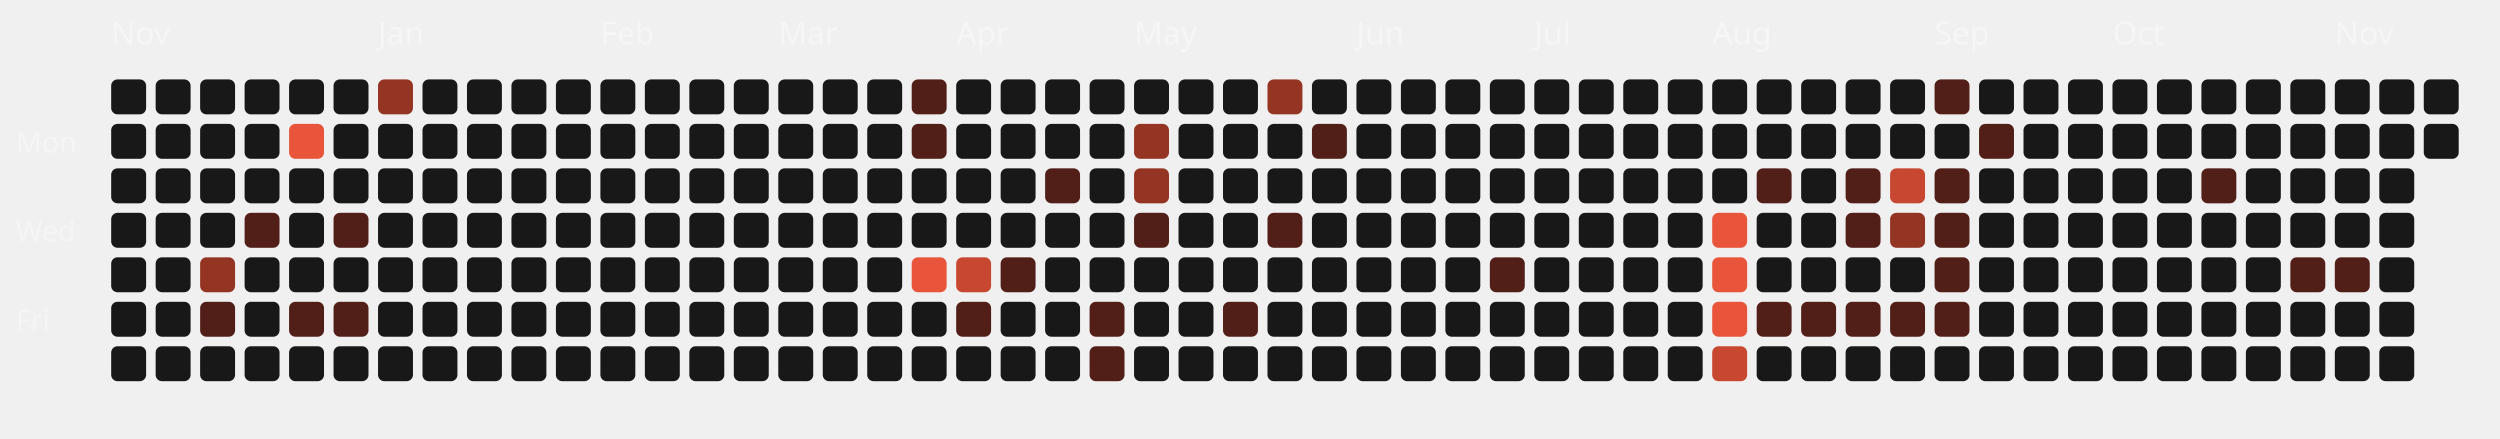
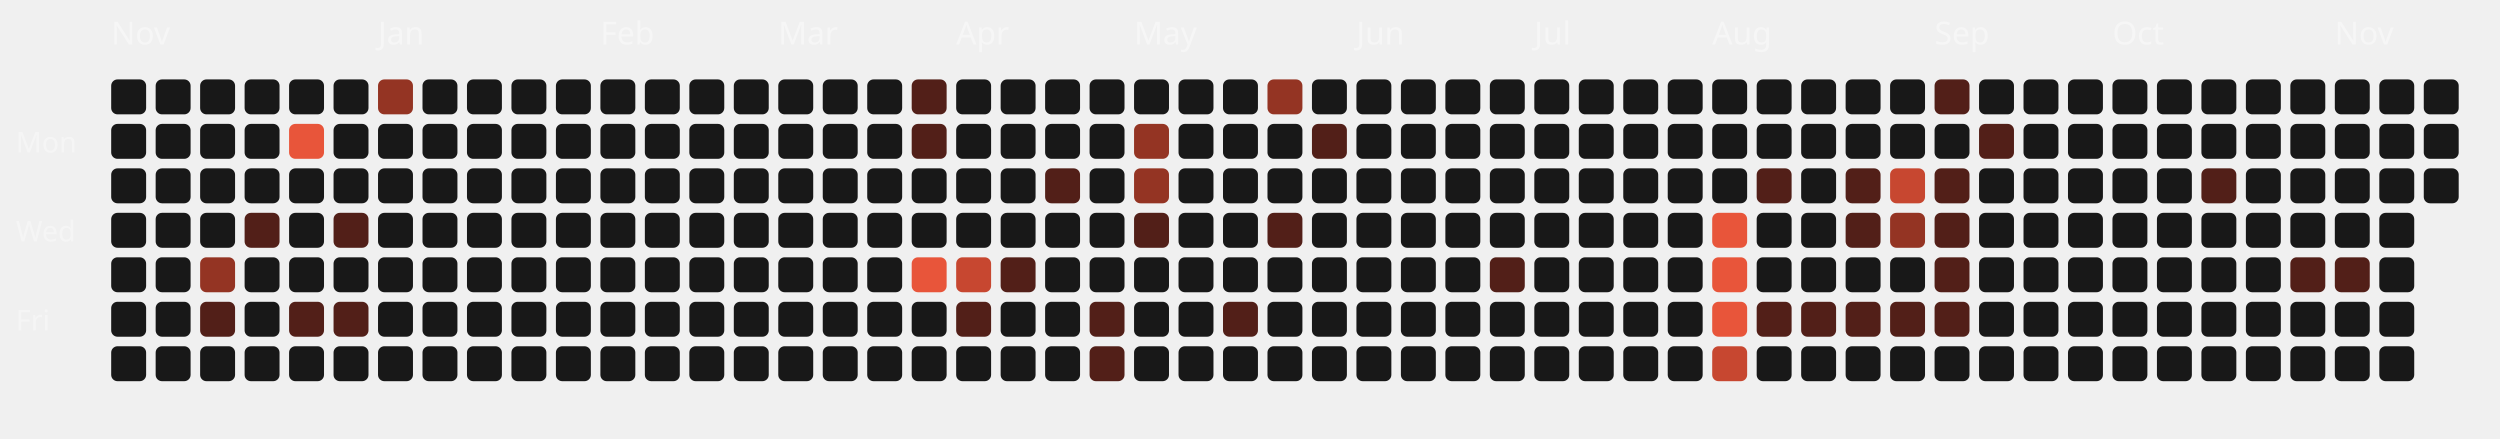
<svg xmlns="http://www.w3.org/2000/svg" viewBox="0 0 787 138" width="100%" height="100%">
  <style>
  .month-label { font-family: "Space Grotesk", sans-serif; font-size: 10px; fill: rgba(255,255,255,0.4); }
  .wday-label { font-family: "Space Grotesk", sans-serif; font-size: 9px; fill: rgba(255,255,255,0.35); }
  .day-rect { transition: all 0.2s ease; cursor: pointer; }
  .day-rect:hover { stroke: #fff; stroke-width: 1px; transform: scale(1.1); transform-origin: center; }
</style>
  <text x="5" y="48" class="wday-label">Mon</text>
  <text x="5" y="76" class="wday-label">Wed</text>
  <text x="5" y="104" class="wday-label">Fri</text>
  <text x="35" y="14" class="month-label">Nov</text>
  <rect x="35" y="25" width="11" height="11" rx="2" ry="2" fill="#181818" class="day-rect" />
  <rect x="35" y="39" width="11" height="11" rx="2" ry="2" fill="#181818" class="day-rect" />
  <rect x="35" y="53" width="11" height="11" rx="2" ry="2" fill="#181818" class="day-rect" />
  <rect x="35" y="67" width="11" height="11" rx="2" ry="2" fill="#181818" class="day-rect" />
  <rect x="35" y="81" width="11" height="11" rx="2" ry="2" fill="#181818" class="day-rect" />
  <rect x="35" y="95" width="11" height="11" rx="2" ry="2" fill="#181818" class="day-rect" />
  <rect x="35" y="109" width="11" height="11" rx="2" ry="2" fill="#181818" class="day-rect" />
  <rect x="49" y="25" width="11" height="11" rx="2" ry="2" fill="#181818" class="day-rect" />
  <rect x="49" y="39" width="11" height="11" rx="2" ry="2" fill="#181818" class="day-rect" />
  <rect x="49" y="53" width="11" height="11" rx="2" ry="2" fill="#181818" class="day-rect" />
  <rect x="49" y="67" width="11" height="11" rx="2" ry="2" fill="#181818" class="day-rect" />
  <rect x="49" y="81" width="11" height="11" rx="2" ry="2" fill="#181818" class="day-rect" />
  <rect x="49" y="95" width="11" height="11" rx="2" ry="2" fill="#181818" class="day-rect" />
  <rect x="49" y="109" width="11" height="11" rx="2" ry="2" fill="#181818" class="day-rect" />
  <rect x="63" y="25" width="11" height="11" rx="2" ry="2" fill="#181818" class="day-rect" />
  <rect x="63" y="39" width="11" height="11" rx="2" ry="2" fill="#181818" class="day-rect" />
  <rect x="63" y="53" width="11" height="11" rx="2" ry="2" fill="#181818" class="day-rect" />
  <rect x="63" y="67" width="11" height="11" rx="2" ry="2" fill="#181818" class="day-rect" />
  <rect x="63" y="81" width="11" height="11" rx="2" ry="2" fill="#943423" class="day-rect" />
  <rect x="63" y="95" width="11" height="11" rx="2" ry="2" fill="#521f18" class="day-rect" />
  <rect x="63" y="109" width="11" height="11" rx="2" ry="2" fill="#181818" class="day-rect" />
  <rect x="77" y="25" width="11" height="11" rx="2" ry="2" fill="#181818" class="day-rect" />
  <rect x="77" y="39" width="11" height="11" rx="2" ry="2" fill="#181818" class="day-rect" />
  <rect x="77" y="53" width="11" height="11" rx="2" ry="2" fill="#181818" class="day-rect" />
  <rect x="77" y="67" width="11" height="11" rx="2" ry="2" fill="#521f18" class="day-rect" />
  <rect x="77" y="81" width="11" height="11" rx="2" ry="2" fill="#181818" class="day-rect" />
  <rect x="77" y="95" width="11" height="11" rx="2" ry="2" fill="#181818" class="day-rect" />
  <rect x="77" y="109" width="11" height="11" rx="2" ry="2" fill="#181818" class="day-rect" />
  <rect x="91" y="25" width="11" height="11" rx="2" ry="2" fill="#181818" class="day-rect" />
  <rect x="91" y="39" width="11" height="11" rx="2" ry="2" fill="#E8553A" class="day-rect" />
  <rect x="91" y="53" width="11" height="11" rx="2" ry="2" fill="#181818" class="day-rect" />
  <rect x="91" y="67" width="11" height="11" rx="2" ry="2" fill="#181818" class="day-rect" />
  <rect x="91" y="81" width="11" height="11" rx="2" ry="2" fill="#181818" class="day-rect" />
  <rect x="91" y="95" width="11" height="11" rx="2" ry="2" fill="#521f18" class="day-rect" />
  <rect x="91" y="109" width="11" height="11" rx="2" ry="2" fill="#181818" class="day-rect" />
  <rect x="105" y="25" width="11" height="11" rx="2" ry="2" fill="#181818" class="day-rect" />
  <rect x="105" y="39" width="11" height="11" rx="2" ry="2" fill="#181818" class="day-rect" />
  <rect x="105" y="53" width="11" height="11" rx="2" ry="2" fill="#181818" class="day-rect" />
  <rect x="105" y="67" width="11" height="11" rx="2" ry="2" fill="#521f18" class="day-rect" />
  <rect x="105" y="81" width="11" height="11" rx="2" ry="2" fill="#181818" class="day-rect" />
  <rect x="105" y="95" width="11" height="11" rx="2" ry="2" fill="#521f18" class="day-rect" />
  <rect x="105" y="109" width="11" height="11" rx="2" ry="2" fill="#181818" class="day-rect" />
  <rect x="119" y="25" width="11" height="11" rx="2" ry="2" fill="#943423" class="day-rect" />
  <rect x="119" y="39" width="11" height="11" rx="2" ry="2" fill="#181818" class="day-rect" />
  <rect x="119" y="53" width="11" height="11" rx="2" ry="2" fill="#181818" class="day-rect" />
  <rect x="119" y="67" width="11" height="11" rx="2" ry="2" fill="#181818" class="day-rect" />
  <text x="119" y="14" class="month-label">Jan</text>
  <rect x="119" y="81" width="11" height="11" rx="2" ry="2" fill="#181818" class="day-rect" />
  <rect x="119" y="95" width="11" height="11" rx="2" ry="2" fill="#181818" class="day-rect" />
  <rect x="119" y="109" width="11" height="11" rx="2" ry="2" fill="#181818" class="day-rect" />
  <rect x="133" y="25" width="11" height="11" rx="2" ry="2" fill="#181818" class="day-rect" />
  <rect x="133" y="39" width="11" height="11" rx="2" ry="2" fill="#181818" class="day-rect" />
  <rect x="133" y="53" width="11" height="11" rx="2" ry="2" fill="#181818" class="day-rect" />
  <rect x="133" y="67" width="11" height="11" rx="2" ry="2" fill="#181818" class="day-rect" />
  <rect x="133" y="81" width="11" height="11" rx="2" ry="2" fill="#181818" class="day-rect" />
  <rect x="133" y="95" width="11" height="11" rx="2" ry="2" fill="#181818" class="day-rect" />
  <rect x="133" y="109" width="11" height="11" rx="2" ry="2" fill="#181818" class="day-rect" />
  <rect x="147" y="25" width="11" height="11" rx="2" ry="2" fill="#181818" class="day-rect" />
  <rect x="147" y="39" width="11" height="11" rx="2" ry="2" fill="#181818" class="day-rect" />
  <rect x="147" y="53" width="11" height="11" rx="2" ry="2" fill="#181818" class="day-rect" />
  <rect x="147" y="67" width="11" height="11" rx="2" ry="2" fill="#181818" class="day-rect" />
  <rect x="147" y="81" width="11" height="11" rx="2" ry="2" fill="#181818" class="day-rect" />
  <rect x="147" y="95" width="11" height="11" rx="2" ry="2" fill="#181818" class="day-rect" />
  <rect x="147" y="109" width="11" height="11" rx="2" ry="2" fill="#181818" class="day-rect" />
  <rect x="161" y="25" width="11" height="11" rx="2" ry="2" fill="#181818" class="day-rect" />
  <rect x="161" y="39" width="11" height="11" rx="2" ry="2" fill="#181818" class="day-rect" />
  <rect x="161" y="53" width="11" height="11" rx="2" ry="2" fill="#181818" class="day-rect" />
  <rect x="161" y="67" width="11" height="11" rx="2" ry="2" fill="#181818" class="day-rect" />
  <rect x="161" y="81" width="11" height="11" rx="2" ry="2" fill="#181818" class="day-rect" />
  <rect x="161" y="95" width="11" height="11" rx="2" ry="2" fill="#181818" class="day-rect" />
  <rect x="161" y="109" width="11" height="11" rx="2" ry="2" fill="#181818" class="day-rect" />
  <rect x="175" y="25" width="11" height="11" rx="2" ry="2" fill="#181818" class="day-rect" />
  <rect x="175" y="39" width="11" height="11" rx="2" ry="2" fill="#181818" class="day-rect" />
  <rect x="175" y="53" width="11" height="11" rx="2" ry="2" fill="#181818" class="day-rect" />
  <rect x="175" y="67" width="11" height="11" rx="2" ry="2" fill="#181818" class="day-rect" />
  <rect x="175" y="81" width="11" height="11" rx="2" ry="2" fill="#181818" class="day-rect" />
  <rect x="175" y="95" width="11" height="11" rx="2" ry="2" fill="#181818" class="day-rect" />
  <rect x="175" y="109" width="11" height="11" rx="2" ry="2" fill="#181818" class="day-rect" />
  <text x="189" y="14" class="month-label">Feb</text>
  <rect x="189" y="25" width="11" height="11" rx="2" ry="2" fill="#181818" class="day-rect" />
  <rect x="189" y="39" width="11" height="11" rx="2" ry="2" fill="#181818" class="day-rect" />
  <rect x="189" y="53" width="11" height="11" rx="2" ry="2" fill="#181818" class="day-rect" />
  <rect x="189" y="67" width="11" height="11" rx="2" ry="2" fill="#181818" class="day-rect" />
  <rect x="189" y="81" width="11" height="11" rx="2" ry="2" fill="#181818" class="day-rect" />
  <rect x="189" y="95" width="11" height="11" rx="2" ry="2" fill="#181818" class="day-rect" />
  <rect x="189" y="109" width="11" height="11" rx="2" ry="2" fill="#181818" class="day-rect" />
  <rect x="203" y="25" width="11" height="11" rx="2" ry="2" fill="#181818" class="day-rect" />
  <rect x="203" y="39" width="11" height="11" rx="2" ry="2" fill="#181818" class="day-rect" />
  <rect x="203" y="53" width="11" height="11" rx="2" ry="2" fill="#181818" class="day-rect" />
  <rect x="203" y="67" width="11" height="11" rx="2" ry="2" fill="#181818" class="day-rect" />
  <rect x="203" y="81" width="11" height="11" rx="2" ry="2" fill="#181818" class="day-rect" />
  <rect x="203" y="95" width="11" height="11" rx="2" ry="2" fill="#181818" class="day-rect" />
  <rect x="203" y="109" width="11" height="11" rx="2" ry="2" fill="#181818" class="day-rect" />
  <rect x="217" y="25" width="11" height="11" rx="2" ry="2" fill="#181818" class="day-rect" />
  <rect x="217" y="39" width="11" height="11" rx="2" ry="2" fill="#181818" class="day-rect" />
  <rect x="217" y="53" width="11" height="11" rx="2" ry="2" fill="#181818" class="day-rect" />
  <rect x="217" y="67" width="11" height="11" rx="2" ry="2" fill="#181818" class="day-rect" />
  <rect x="217" y="81" width="11" height="11" rx="2" ry="2" fill="#181818" class="day-rect" />
  <rect x="217" y="95" width="11" height="11" rx="2" ry="2" fill="#181818" class="day-rect" />
  <rect x="217" y="109" width="11" height="11" rx="2" ry="2" fill="#181818" class="day-rect" />
  <rect x="231" y="25" width="11" height="11" rx="2" ry="2" fill="#181818" class="day-rect" />
  <rect x="231" y="39" width="11" height="11" rx="2" ry="2" fill="#181818" class="day-rect" />
  <rect x="231" y="53" width="11" height="11" rx="2" ry="2" fill="#181818" class="day-rect" />
  <rect x="231" y="67" width="11" height="11" rx="2" ry="2" fill="#181818" class="day-rect" />
  <rect x="231" y="81" width="11" height="11" rx="2" ry="2" fill="#181818" class="day-rect" />
  <rect x="231" y="95" width="11" height="11" rx="2" ry="2" fill="#181818" class="day-rect" />
  <rect x="231" y="109" width="11" height="11" rx="2" ry="2" fill="#181818" class="day-rect" />
  <text x="245" y="14" class="month-label">Mar</text>
  <rect x="245" y="25" width="11" height="11" rx="2" ry="2" fill="#181818" class="day-rect" />
  <rect x="245" y="39" width="11" height="11" rx="2" ry="2" fill="#181818" class="day-rect" />
  <rect x="245" y="53" width="11" height="11" rx="2" ry="2" fill="#181818" class="day-rect" />
  <rect x="245" y="67" width="11" height="11" rx="2" ry="2" fill="#181818" class="day-rect" />
  <rect x="245" y="81" width="11" height="11" rx="2" ry="2" fill="#181818" class="day-rect" />
  <rect x="245" y="95" width="11" height="11" rx="2" ry="2" fill="#181818" class="day-rect" />
  <rect x="245" y="109" width="11" height="11" rx="2" ry="2" fill="#181818" class="day-rect" />
  <rect x="259" y="25" width="11" height="11" rx="2" ry="2" fill="#181818" class="day-rect" />
  <rect x="259" y="39" width="11" height="11" rx="2" ry="2" fill="#181818" class="day-rect" />
  <rect x="259" y="53" width="11" height="11" rx="2" ry="2" fill="#181818" class="day-rect" />
  <rect x="259" y="67" width="11" height="11" rx="2" ry="2" fill="#181818" class="day-rect" />
  <rect x="259" y="81" width="11" height="11" rx="2" ry="2" fill="#181818" class="day-rect" />
  <rect x="259" y="95" width="11" height="11" rx="2" ry="2" fill="#181818" class="day-rect" />
  <rect x="259" y="109" width="11" height="11" rx="2" ry="2" fill="#181818" class="day-rect" />
  <rect x="273" y="25" width="11" height="11" rx="2" ry="2" fill="#181818" class="day-rect" />
  <rect x="273" y="39" width="11" height="11" rx="2" ry="2" fill="#181818" class="day-rect" />
  <rect x="273" y="53" width="11" height="11" rx="2" ry="2" fill="#181818" class="day-rect" />
  <rect x="273" y="67" width="11" height="11" rx="2" ry="2" fill="#181818" class="day-rect" />
  <rect x="273" y="81" width="11" height="11" rx="2" ry="2" fill="#181818" class="day-rect" />
  <rect x="273" y="95" width="11" height="11" rx="2" ry="2" fill="#181818" class="day-rect" />
  <rect x="273" y="109" width="11" height="11" rx="2" ry="2" fill="#181818" class="day-rect" />
  <rect x="287" y="25" width="11" height="11" rx="2" ry="2" fill="#521f18" class="day-rect" />
  <rect x="287" y="39" width="11" height="11" rx="2" ry="2" fill="#521f18" class="day-rect" />
  <rect x="287" y="53" width="11" height="11" rx="2" ry="2" fill="#181818" class="day-rect" />
  <rect x="287" y="67" width="11" height="11" rx="2" ry="2" fill="#181818" class="day-rect" />
  <rect x="287" y="81" width="11" height="11" rx="2" ry="2" fill="#E8553A" class="day-rect" />
  <rect x="287" y="95" width="11" height="11" rx="2" ry="2" fill="#181818" class="day-rect" />
  <rect x="287" y="109" width="11" height="11" rx="2" ry="2" fill="#181818" class="day-rect" />
  <rect x="301" y="25" width="11" height="11" rx="2" ry="2" fill="#181818" class="day-rect" />
  <rect x="301" y="39" width="11" height="11" rx="2" ry="2" fill="#181818" class="day-rect" />
  <rect x="301" y="53" width="11" height="11" rx="2" ry="2" fill="#181818" class="day-rect" />
  <text x="301" y="14" class="month-label">Apr</text>
  <rect x="301" y="67" width="11" height="11" rx="2" ry="2" fill="#181818" class="day-rect" />
  <rect x="301" y="81" width="11" height="11" rx="2" ry="2" fill="#c74730" class="day-rect" />
  <rect x="301" y="95" width="11" height="11" rx="2" ry="2" fill="#521f18" class="day-rect" />
  <rect x="301" y="109" width="11" height="11" rx="2" ry="2" fill="#181818" class="day-rect" />
  <rect x="315" y="25" width="11" height="11" rx="2" ry="2" fill="#181818" class="day-rect" />
  <rect x="315" y="39" width="11" height="11" rx="2" ry="2" fill="#181818" class="day-rect" />
  <rect x="315" y="53" width="11" height="11" rx="2" ry="2" fill="#181818" class="day-rect" />
  <rect x="315" y="67" width="11" height="11" rx="2" ry="2" fill="#181818" class="day-rect" />
  <rect x="315" y="81" width="11" height="11" rx="2" ry="2" fill="#521f18" class="day-rect" />
  <rect x="315" y="95" width="11" height="11" rx="2" ry="2" fill="#181818" class="day-rect" />
  <rect x="315" y="109" width="11" height="11" rx="2" ry="2" fill="#181818" class="day-rect" />
  <rect x="329" y="25" width="11" height="11" rx="2" ry="2" fill="#181818" class="day-rect" />
  <rect x="329" y="39" width="11" height="11" rx="2" ry="2" fill="#181818" class="day-rect" />
  <rect x="329" y="53" width="11" height="11" rx="2" ry="2" fill="#521f18" class="day-rect" />
  <rect x="329" y="67" width="11" height="11" rx="2" ry="2" fill="#181818" class="day-rect" />
  <rect x="329" y="81" width="11" height="11" rx="2" ry="2" fill="#181818" class="day-rect" />
  <rect x="329" y="95" width="11" height="11" rx="2" ry="2" fill="#181818" class="day-rect" />
  <rect x="329" y="109" width="11" height="11" rx="2" ry="2" fill="#181818" class="day-rect" />
  <rect x="343" y="25" width="11" height="11" rx="2" ry="2" fill="#181818" class="day-rect" />
  <rect x="343" y="39" width="11" height="11" rx="2" ry="2" fill="#181818" class="day-rect" />
  <rect x="343" y="53" width="11" height="11" rx="2" ry="2" fill="#181818" class="day-rect" />
  <rect x="343" y="67" width="11" height="11" rx="2" ry="2" fill="#181818" class="day-rect" />
  <rect x="343" y="81" width="11" height="11" rx="2" ry="2" fill="#181818" class="day-rect" />
  <rect x="343" y="95" width="11" height="11" rx="2" ry="2" fill="#521f18" class="day-rect" />
  <rect x="343" y="109" width="11" height="11" rx="2" ry="2" fill="#521f18" class="day-rect" />
  <rect x="357" y="25" width="11" height="11" rx="2" ry="2" fill="#181818" class="day-rect" />
  <rect x="357" y="39" width="11" height="11" rx="2" ry="2" fill="#943423" class="day-rect" />
  <rect x="357" y="53" width="11" height="11" rx="2" ry="2" fill="#943423" class="day-rect" />
  <rect x="357" y="67" width="11" height="11" rx="2" ry="2" fill="#521f18" class="day-rect" />
  <rect x="357" y="81" width="11" height="11" rx="2" ry="2" fill="#181818" class="day-rect" />
  <text x="357" y="14" class="month-label">May</text>
  <rect x="357" y="95" width="11" height="11" rx="2" ry="2" fill="#181818" class="day-rect" />
  <rect x="357" y="109" width="11" height="11" rx="2" ry="2" fill="#181818" class="day-rect" />
  <rect x="371" y="25" width="11" height="11" rx="2" ry="2" fill="#181818" class="day-rect" />
  <rect x="371" y="39" width="11" height="11" rx="2" ry="2" fill="#181818" class="day-rect" />
  <rect x="371" y="53" width="11" height="11" rx="2" ry="2" fill="#181818" class="day-rect" />
  <rect x="371" y="67" width="11" height="11" rx="2" ry="2" fill="#181818" class="day-rect" />
  <rect x="371" y="81" width="11" height="11" rx="2" ry="2" fill="#181818" class="day-rect" />
  <rect x="371" y="95" width="11" height="11" rx="2" ry="2" fill="#181818" class="day-rect" />
  <rect x="371" y="109" width="11" height="11" rx="2" ry="2" fill="#181818" class="day-rect" />
  <rect x="385" y="25" width="11" height="11" rx="2" ry="2" fill="#181818" class="day-rect" />
  <rect x="385" y="39" width="11" height="11" rx="2" ry="2" fill="#181818" class="day-rect" />
  <rect x="385" y="53" width="11" height="11" rx="2" ry="2" fill="#181818" class="day-rect" />
  <rect x="385" y="67" width="11" height="11" rx="2" ry="2" fill="#181818" class="day-rect" />
  <rect x="385" y="81" width="11" height="11" rx="2" ry="2" fill="#181818" class="day-rect" />
  <rect x="385" y="95" width="11" height="11" rx="2" ry="2" fill="#521f18" class="day-rect" />
  <rect x="385" y="109" width="11" height="11" rx="2" ry="2" fill="#181818" class="day-rect" />
  <rect x="399" y="25" width="11" height="11" rx="2" ry="2" fill="#943423" class="day-rect" />
  <rect x="399" y="39" width="11" height="11" rx="2" ry="2" fill="#181818" class="day-rect" />
  <rect x="399" y="53" width="11" height="11" rx="2" ry="2" fill="#181818" class="day-rect" />
  <rect x="399" y="67" width="11" height="11" rx="2" ry="2" fill="#521f18" class="day-rect" />
  <rect x="399" y="81" width="11" height="11" rx="2" ry="2" fill="#181818" class="day-rect" />
  <rect x="399" y="95" width="11" height="11" rx="2" ry="2" fill="#181818" class="day-rect" />
  <rect x="399" y="109" width="11" height="11" rx="2" ry="2" fill="#181818" class="day-rect" />
  <rect x="413" y="25" width="11" height="11" rx="2" ry="2" fill="#181818" class="day-rect" />
  <rect x="413" y="39" width="11" height="11" rx="2" ry="2" fill="#521f18" class="day-rect" />
  <rect x="413" y="53" width="11" height="11" rx="2" ry="2" fill="#181818" class="day-rect" />
  <rect x="413" y="67" width="11" height="11" rx="2" ry="2" fill="#181818" class="day-rect" />
  <rect x="413" y="81" width="11" height="11" rx="2" ry="2" fill="#181818" class="day-rect" />
  <rect x="413" y="95" width="11" height="11" rx="2" ry="2" fill="#181818" class="day-rect" />
  <rect x="413" y="109" width="11" height="11" rx="2" ry="2" fill="#181818" class="day-rect" />
  <rect x="427" y="25" width="11" height="11" rx="2" ry="2" fill="#181818" class="day-rect" />
  <text x="427" y="14" class="month-label">Jun</text>
  <rect x="427" y="39" width="11" height="11" rx="2" ry="2" fill="#181818" class="day-rect" />
  <rect x="427" y="53" width="11" height="11" rx="2" ry="2" fill="#181818" class="day-rect" />
  <rect x="427" y="67" width="11" height="11" rx="2" ry="2" fill="#181818" class="day-rect" />
  <rect x="427" y="81" width="11" height="11" rx="2" ry="2" fill="#181818" class="day-rect" />
  <rect x="427" y="95" width="11" height="11" rx="2" ry="2" fill="#181818" class="day-rect" />
  <rect x="427" y="109" width="11" height="11" rx="2" ry="2" fill="#181818" class="day-rect" />
  <rect x="441" y="25" width="11" height="11" rx="2" ry="2" fill="#181818" class="day-rect" />
  <rect x="441" y="39" width="11" height="11" rx="2" ry="2" fill="#181818" class="day-rect" />
  <rect x="441" y="53" width="11" height="11" rx="2" ry="2" fill="#181818" class="day-rect" />
  <rect x="441" y="67" width="11" height="11" rx="2" ry="2" fill="#181818" class="day-rect" />
  <rect x="441" y="81" width="11" height="11" rx="2" ry="2" fill="#181818" class="day-rect" />
  <rect x="441" y="95" width="11" height="11" rx="2" ry="2" fill="#181818" class="day-rect" />
  <rect x="441" y="109" width="11" height="11" rx="2" ry="2" fill="#181818" class="day-rect" />
  <rect x="455" y="25" width="11" height="11" rx="2" ry="2" fill="#181818" class="day-rect" />
  <rect x="455" y="39" width="11" height="11" rx="2" ry="2" fill="#181818" class="day-rect" />
  <rect x="455" y="53" width="11" height="11" rx="2" ry="2" fill="#181818" class="day-rect" />
  <rect x="455" y="67" width="11" height="11" rx="2" ry="2" fill="#181818" class="day-rect" />
  <rect x="455" y="81" width="11" height="11" rx="2" ry="2" fill="#181818" class="day-rect" />
  <rect x="455" y="95" width="11" height="11" rx="2" ry="2" fill="#181818" class="day-rect" />
  <rect x="455" y="109" width="11" height="11" rx="2" ry="2" fill="#181818" class="day-rect" />
  <rect x="469" y="25" width="11" height="11" rx="2" ry="2" fill="#181818" class="day-rect" />
  <rect x="469" y="39" width="11" height="11" rx="2" ry="2" fill="#181818" class="day-rect" />
  <rect x="469" y="53" width="11" height="11" rx="2" ry="2" fill="#181818" class="day-rect" />
  <rect x="469" y="67" width="11" height="11" rx="2" ry="2" fill="#181818" class="day-rect" />
  <rect x="469" y="81" width="11" height="11" rx="2" ry="2" fill="#521f18" class="day-rect" />
  <rect x="469" y="95" width="11" height="11" rx="2" ry="2" fill="#181818" class="day-rect" />
  <rect x="469" y="109" width="11" height="11" rx="2" ry="2" fill="#181818" class="day-rect" />
  <rect x="483" y="25" width="11" height="11" rx="2" ry="2" fill="#181818" class="day-rect" />
  <rect x="483" y="39" width="11" height="11" rx="2" ry="2" fill="#181818" class="day-rect" />
  <rect x="483" y="53" width="11" height="11" rx="2" ry="2" fill="#181818" class="day-rect" />
  <text x="483" y="14" class="month-label">Jul</text>
  <rect x="483" y="67" width="11" height="11" rx="2" ry="2" fill="#181818" class="day-rect" />
  <rect x="483" y="81" width="11" height="11" rx="2" ry="2" fill="#181818" class="day-rect" />
  <rect x="483" y="95" width="11" height="11" rx="2" ry="2" fill="#181818" class="day-rect" />
  <rect x="483" y="109" width="11" height="11" rx="2" ry="2" fill="#181818" class="day-rect" />
  <rect x="497" y="25" width="11" height="11" rx="2" ry="2" fill="#181818" class="day-rect" />
  <rect x="497" y="39" width="11" height="11" rx="2" ry="2" fill="#181818" class="day-rect" />
  <rect x="497" y="53" width="11" height="11" rx="2" ry="2" fill="#181818" class="day-rect" />
  <rect x="497" y="67" width="11" height="11" rx="2" ry="2" fill="#181818" class="day-rect" />
  <rect x="497" y="81" width="11" height="11" rx="2" ry="2" fill="#181818" class="day-rect" />
  <rect x="497" y="95" width="11" height="11" rx="2" ry="2" fill="#181818" class="day-rect" />
  <rect x="497" y="109" width="11" height="11" rx="2" ry="2" fill="#181818" class="day-rect" />
  <rect x="511" y="25" width="11" height="11" rx="2" ry="2" fill="#181818" class="day-rect" />
  <rect x="511" y="39" width="11" height="11" rx="2" ry="2" fill="#181818" class="day-rect" />
  <rect x="511" y="53" width="11" height="11" rx="2" ry="2" fill="#181818" class="day-rect" />
  <rect x="511" y="67" width="11" height="11" rx="2" ry="2" fill="#181818" class="day-rect" />
  <rect x="511" y="81" width="11" height="11" rx="2" ry="2" fill="#181818" class="day-rect" />
  <rect x="511" y="95" width="11" height="11" rx="2" ry="2" fill="#181818" class="day-rect" />
  <rect x="511" y="109" width="11" height="11" rx="2" ry="2" fill="#181818" class="day-rect" />
  <rect x="525" y="25" width="11" height="11" rx="2" ry="2" fill="#181818" class="day-rect" />
  <rect x="525" y="39" width="11" height="11" rx="2" ry="2" fill="#181818" class="day-rect" />
  <rect x="525" y="53" width="11" height="11" rx="2" ry="2" fill="#181818" class="day-rect" />
  <rect x="525" y="67" width="11" height="11" rx="2" ry="2" fill="#181818" class="day-rect" />
  <rect x="525" y="81" width="11" height="11" rx="2" ry="2" fill="#181818" class="day-rect" />
  <rect x="525" y="95" width="11" height="11" rx="2" ry="2" fill="#181818" class="day-rect" />
  <rect x="525" y="109" width="11" height="11" rx="2" ry="2" fill="#181818" class="day-rect" />
  <rect x="539" y="25" width="11" height="11" rx="2" ry="2" fill="#181818" class="day-rect" />
  <rect x="539" y="39" width="11" height="11" rx="2" ry="2" fill="#181818" class="day-rect" />
  <rect x="539" y="53" width="11" height="11" rx="2" ry="2" fill="#181818" class="day-rect" />
  <rect x="539" y="67" width="11" height="11" rx="2" ry="2" fill="#E8553A" class="day-rect" />
  <rect x="539" y="81" width="11" height="11" rx="2" ry="2" fill="#E8553A" class="day-rect" />
  <rect x="539" y="95" width="11" height="11" rx="2" ry="2" fill="#E8553A" class="day-rect" />
  <text x="539" y="14" class="month-label">Aug</text>
  <rect x="539" y="109" width="11" height="11" rx="2" ry="2" fill="#c74730" class="day-rect" />
  <rect x="553" y="25" width="11" height="11" rx="2" ry="2" fill="#181818" class="day-rect" />
  <rect x="553" y="39" width="11" height="11" rx="2" ry="2" fill="#181818" class="day-rect" />
  <rect x="553" y="53" width="11" height="11" rx="2" ry="2" fill="#521f18" class="day-rect" />
  <rect x="553" y="67" width="11" height="11" rx="2" ry="2" fill="#181818" class="day-rect" />
  <rect x="553" y="81" width="11" height="11" rx="2" ry="2" fill="#181818" class="day-rect" />
  <rect x="553" y="95" width="11" height="11" rx="2" ry="2" fill="#521f18" class="day-rect" />
  <rect x="553" y="109" width="11" height="11" rx="2" ry="2" fill="#181818" class="day-rect" />
  <rect x="567" y="25" width="11" height="11" rx="2" ry="2" fill="#181818" class="day-rect" />
  <rect x="567" y="39" width="11" height="11" rx="2" ry="2" fill="#181818" class="day-rect" />
  <rect x="567" y="53" width="11" height="11" rx="2" ry="2" fill="#181818" class="day-rect" />
  <rect x="567" y="67" width="11" height="11" rx="2" ry="2" fill="#181818" class="day-rect" />
  <rect x="567" y="81" width="11" height="11" rx="2" ry="2" fill="#181818" class="day-rect" />
  <rect x="567" y="95" width="11" height="11" rx="2" ry="2" fill="#521f18" class="day-rect" />
  <rect x="567" y="109" width="11" height="11" rx="2" ry="2" fill="#181818" class="day-rect" />
  <rect x="581" y="25" width="11" height="11" rx="2" ry="2" fill="#181818" class="day-rect" />
  <rect x="581" y="39" width="11" height="11" rx="2" ry="2" fill="#181818" class="day-rect" />
  <rect x="581" y="53" width="11" height="11" rx="2" ry="2" fill="#521f18" class="day-rect" />
  <rect x="581" y="67" width="11" height="11" rx="2" ry="2" fill="#521f18" class="day-rect" />
  <rect x="581" y="81" width="11" height="11" rx="2" ry="2" fill="#181818" class="day-rect" />
  <rect x="581" y="95" width="11" height="11" rx="2" ry="2" fill="#521f18" class="day-rect" />
  <rect x="581" y="109" width="11" height="11" rx="2" ry="2" fill="#181818" class="day-rect" />
  <rect x="595" y="25" width="11" height="11" rx="2" ry="2" fill="#181818" class="day-rect" />
  <rect x="595" y="39" width="11" height="11" rx="2" ry="2" fill="#181818" class="day-rect" />
  <rect x="595" y="53" width="11" height="11" rx="2" ry="2" fill="#c74730" class="day-rect" />
  <rect x="595" y="67" width="11" height="11" rx="2" ry="2" fill="#943423" class="day-rect" />
  <rect x="595" y="81" width="11" height="11" rx="2" ry="2" fill="#181818" class="day-rect" />
  <rect x="595" y="95" width="11" height="11" rx="2" ry="2" fill="#521f18" class="day-rect" />
  <rect x="595" y="109" width="11" height="11" rx="2" ry="2" fill="#181818" class="day-rect" />
  <rect x="609" y="25" width="11" height="11" rx="2" ry="2" fill="#521f18" class="day-rect" />
  <rect x="609" y="39" width="11" height="11" rx="2" ry="2" fill="#181818" class="day-rect" />
  <text x="609" y="14" class="month-label">Sep</text>
  <rect x="609" y="53" width="11" height="11" rx="2" ry="2" fill="#521f18" class="day-rect" />
  <rect x="609" y="67" width="11" height="11" rx="2" ry="2" fill="#521f18" class="day-rect" />
  <rect x="609" y="81" width="11" height="11" rx="2" ry="2" fill="#521f18" class="day-rect" />
  <rect x="609" y="95" width="11" height="11" rx="2" ry="2" fill="#521f18" class="day-rect" />
  <rect x="609" y="109" width="11" height="11" rx="2" ry="2" fill="#181818" class="day-rect" />
  <rect x="623" y="25" width="11" height="11" rx="2" ry="2" fill="#181818" class="day-rect" />
  <rect x="623" y="39" width="11" height="11" rx="2" ry="2" fill="#521f18" class="day-rect" />
  <rect x="623" y="53" width="11" height="11" rx="2" ry="2" fill="#181818" class="day-rect" />
  <rect x="623" y="67" width="11" height="11" rx="2" ry="2" fill="#181818" class="day-rect" />
  <rect x="623" y="81" width="11" height="11" rx="2" ry="2" fill="#181818" class="day-rect" />
  <rect x="623" y="95" width="11" height="11" rx="2" ry="2" fill="#181818" class="day-rect" />
  <rect x="623" y="109" width="11" height="11" rx="2" ry="2" fill="#181818" class="day-rect" />
  <rect x="637" y="25" width="11" height="11" rx="2" ry="2" fill="#181818" class="day-rect" />
  <rect x="637" y="39" width="11" height="11" rx="2" ry="2" fill="#181818" class="day-rect" />
  <rect x="637" y="53" width="11" height="11" rx="2" ry="2" fill="#181818" class="day-rect" />
  <rect x="637" y="67" width="11" height="11" rx="2" ry="2" fill="#181818" class="day-rect" />
  <rect x="637" y="81" width="11" height="11" rx="2" ry="2" fill="#181818" class="day-rect" />
  <rect x="637" y="95" width="11" height="11" rx="2" ry="2" fill="#181818" class="day-rect" />
  <rect x="637" y="109" width="11" height="11" rx="2" ry="2" fill="#181818" class="day-rect" />
  <rect x="651" y="25" width="11" height="11" rx="2" ry="2" fill="#181818" class="day-rect" />
  <rect x="651" y="39" width="11" height="11" rx="2" ry="2" fill="#181818" class="day-rect" />
  <rect x="651" y="53" width="11" height="11" rx="2" ry="2" fill="#181818" class="day-rect" />
  <rect x="651" y="67" width="11" height="11" rx="2" ry="2" fill="#181818" class="day-rect" />
  <rect x="651" y="81" width="11" height="11" rx="2" ry="2" fill="#181818" class="day-rect" />
  <rect x="651" y="95" width="11" height="11" rx="2" ry="2" fill="#181818" class="day-rect" />
  <rect x="651" y="109" width="11" height="11" rx="2" ry="2" fill="#181818" class="day-rect" />
  <rect x="665" y="25" width="11" height="11" rx="2" ry="2" fill="#181818" class="day-rect" />
  <rect x="665" y="39" width="11" height="11" rx="2" ry="2" fill="#181818" class="day-rect" />
  <rect x="665" y="53" width="11" height="11" rx="2" ry="2" fill="#181818" class="day-rect" />
  <rect x="665" y="67" width="11" height="11" rx="2" ry="2" fill="#181818" class="day-rect" />
  <text x="665" y="14" class="month-label">Oct</text>
  <rect x="665" y="81" width="11" height="11" rx="2" ry="2" fill="#181818" class="day-rect" />
  <rect x="665" y="95" width="11" height="11" rx="2" ry="2" fill="#181818" class="day-rect" />
  <rect x="665" y="109" width="11" height="11" rx="2" ry="2" fill="#181818" class="day-rect" />
  <rect x="679" y="25" width="11" height="11" rx="2" ry="2" fill="#181818" class="day-rect" />
  <rect x="679" y="39" width="11" height="11" rx="2" ry="2" fill="#181818" class="day-rect" />
  <rect x="679" y="53" width="11" height="11" rx="2" ry="2" fill="#181818" class="day-rect" />
  <rect x="679" y="67" width="11" height="11" rx="2" ry="2" fill="#181818" class="day-rect" />
  <rect x="679" y="81" width="11" height="11" rx="2" ry="2" fill="#181818" class="day-rect" />
  <rect x="679" y="95" width="11" height="11" rx="2" ry="2" fill="#181818" class="day-rect" />
  <rect x="679" y="109" width="11" height="11" rx="2" ry="2" fill="#181818" class="day-rect" />
  <rect x="693" y="25" width="11" height="11" rx="2" ry="2" fill="#181818" class="day-rect" />
  <rect x="693" y="39" width="11" height="11" rx="2" ry="2" fill="#181818" class="day-rect" />
  <rect x="693" y="53" width="11" height="11" rx="2" ry="2" fill="#521f18" class="day-rect" />
  <rect x="693" y="67" width="11" height="11" rx="2" ry="2" fill="#181818" class="day-rect" />
  <rect x="693" y="81" width="11" height="11" rx="2" ry="2" fill="#181818" class="day-rect" />
  <rect x="693" y="95" width="11" height="11" rx="2" ry="2" fill="#181818" class="day-rect" />
  <rect x="693" y="109" width="11" height="11" rx="2" ry="2" fill="#181818" class="day-rect" />
  <rect x="707" y="25" width="11" height="11" rx="2" ry="2" fill="#181818" class="day-rect" />
  <rect x="707" y="39" width="11" height="11" rx="2" ry="2" fill="#181818" class="day-rect" />
  <rect x="707" y="53" width="11" height="11" rx="2" ry="2" fill="#181818" class="day-rect" />
  <rect x="707" y="67" width="11" height="11" rx="2" ry="2" fill="#181818" class="day-rect" />
  <rect x="707" y="81" width="11" height="11" rx="2" ry="2" fill="#181818" class="day-rect" />
  <rect x="707" y="95" width="11" height="11" rx="2" ry="2" fill="#181818" class="day-rect" />
  <rect x="707" y="109" width="11" height="11" rx="2" ry="2" fill="#181818" class="day-rect" />
  <rect x="721" y="25" width="11" height="11" rx="2" ry="2" fill="#181818" class="day-rect" />
  <rect x="721" y="39" width="11" height="11" rx="2" ry="2" fill="#181818" class="day-rect" />
  <rect x="721" y="53" width="11" height="11" rx="2" ry="2" fill="#181818" class="day-rect" />
  <rect x="721" y="67" width="11" height="11" rx="2" ry="2" fill="#181818" class="day-rect" />
  <rect x="721" y="81" width="11" height="11" rx="2" ry="2" fill="#521f18" class="day-rect" />
  <rect x="721" y="95" width="11" height="11" rx="2" ry="2" fill="#181818" class="day-rect" />
  <rect x="721" y="109" width="11" height="11" rx="2" ry="2" fill="#181818" class="day-rect" />
  <text x="735" y="14" class="month-label">Nov</text>
  <rect x="735" y="25" width="11" height="11" rx="2" ry="2" fill="#181818" class="day-rect" />
  <rect x="735" y="39" width="11" height="11" rx="2" ry="2" fill="#181818" class="day-rect" />
  <rect x="735" y="53" width="11" height="11" rx="2" ry="2" fill="#181818" class="day-rect" />
  <rect x="735" y="67" width="11" height="11" rx="2" ry="2" fill="#181818" class="day-rect" />
  <rect x="735" y="81" width="11" height="11" rx="2" ry="2" fill="#521f18" class="day-rect" />
  <rect x="735" y="95" width="11" height="11" rx="2" ry="2" fill="#181818" class="day-rect" />
  <rect x="735" y="109" width="11" height="11" rx="2" ry="2" fill="#181818" class="day-rect" />
  <rect x="749" y="25" width="11" height="11" rx="2" ry="2" fill="#181818" class="day-rect" />
  <rect x="749" y="39" width="11" height="11" rx="2" ry="2" fill="#181818" class="day-rect" />
  <rect x="749" y="53" width="11" height="11" rx="2" ry="2" fill="#181818" class="day-rect" />
  <rect x="749" y="67" width="11" height="11" rx="2" ry="2" fill="#181818" class="day-rect" />
  <rect x="749" y="81" width="11" height="11" rx="2" ry="2" fill="#181818" class="day-rect" />
  <rect x="749" y="95" width="11" height="11" rx="2" ry="2" fill="#181818" class="day-rect" />
  <rect x="749" y="109" width="11" height="11" rx="2" ry="2" fill="#181818" class="day-rect" />
  <rect x="763" y="25" width="11" height="11" rx="2" ry="2" fill="#181818" class="day-rect" />
  <rect x="763" y="39" width="11" height="11" rx="2" ry="2" fill="#181818" class="day-rect" />
+   <rect x="763" y="53" width="11" height="11" rx="2" ry="2" fill="#181818" class="day-rect" />
</svg>
